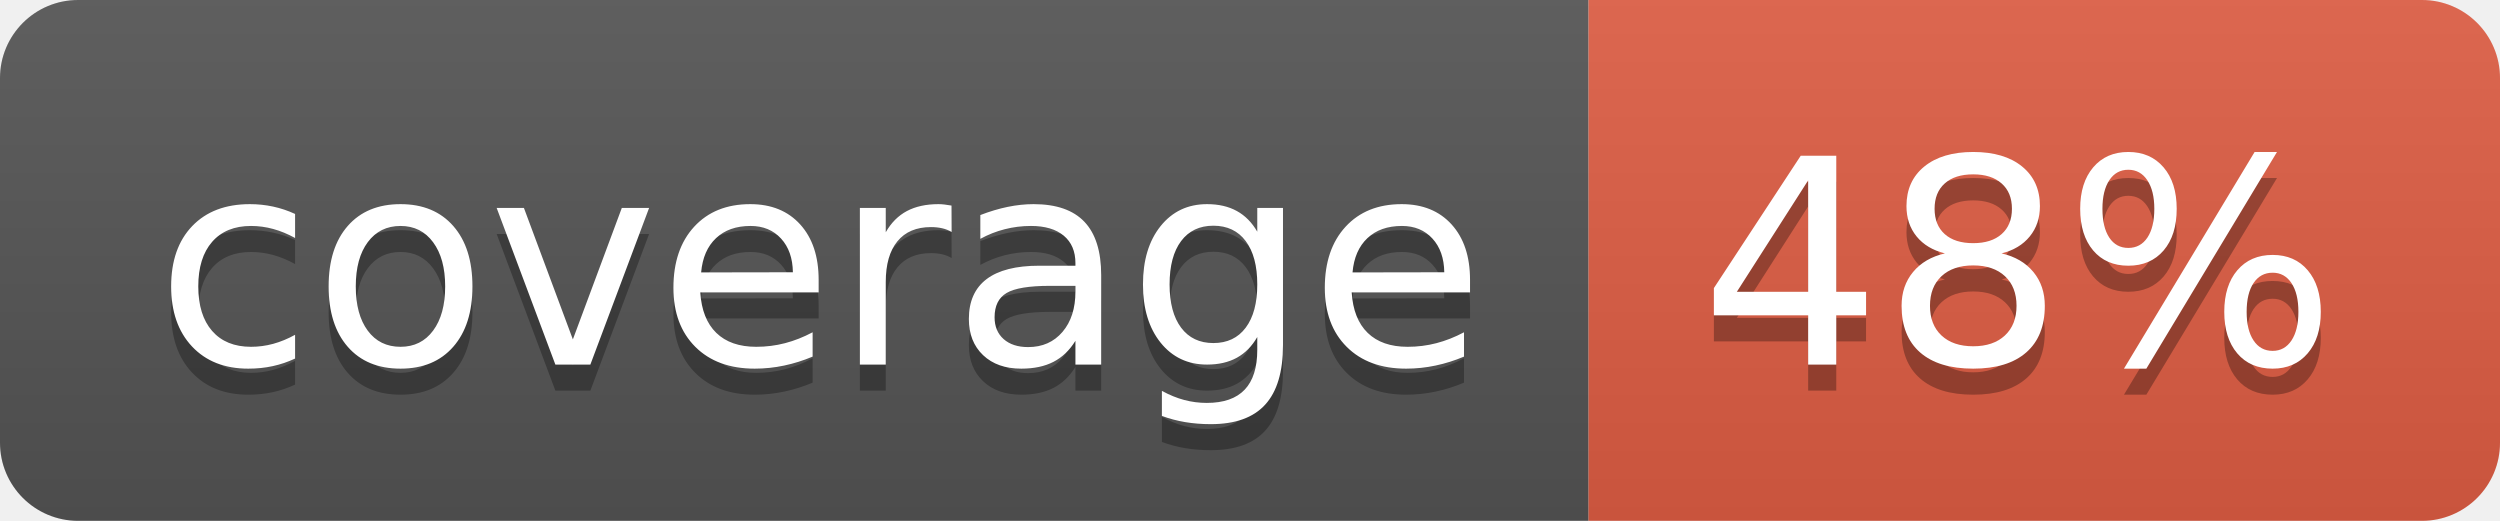
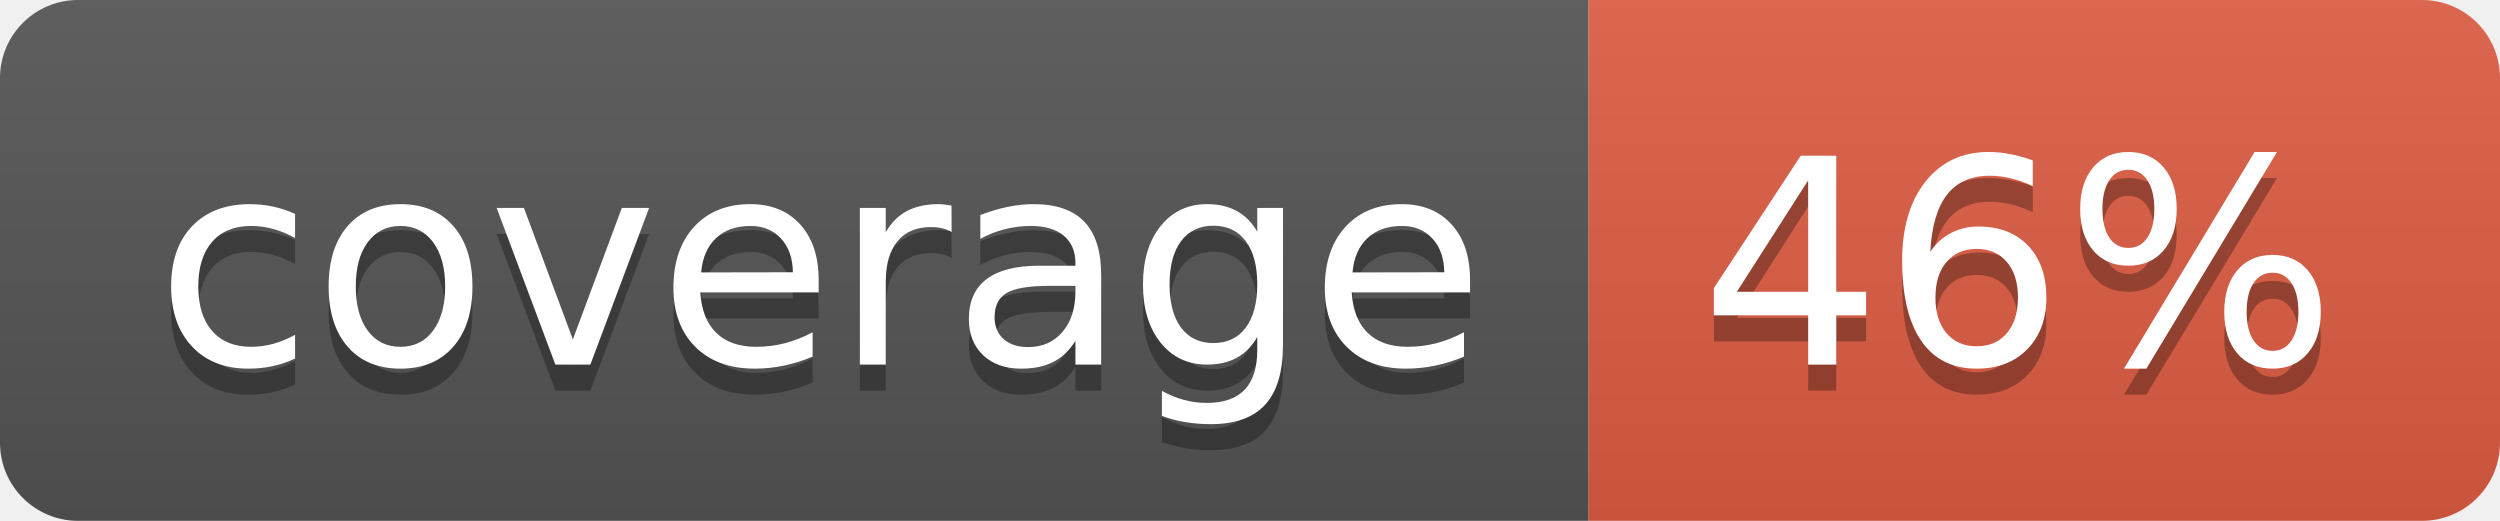
- <svg xmlns="http://www.w3.org/2000/svg" width="96" height="20" role="img" aria-label="coverage: 48%">
+ <svg xmlns="http://www.w3.org/2000/svg" width="96" height="20" role="img" aria-label="coverage: 46%">
  <linearGradient id="s" x2="0" y2="100%">
    <stop offset="0" stop-color="#bbb" stop-opacity=".1" />
    <stop offset="1" stop-opacity=".1" />
  </linearGradient>
  <clipPath id="r">
    <rect width="96" height="20" rx="3" fill="#fff" />
  </clipPath>
  <g clip-path="url(#r)">
    <rect width="61" height="20" fill="#555" />
    <rect x="61" width="35" height="20" fill="#e05d44" />
    <rect width="96" height="20" fill="url(#s)" />
  </g>
  <g fill="#fff" text-anchor="middle" font-family="Verdana,Geneva,DejaVu Sans,sans-serif" text-rendering="geometricPrecision" font-size="110">
    <text aria-hidden="true" x="315" y="150" fill="#010101" fill-opacity=".3" transform="scale(.1)" textLength="510">coverage</text>
    <text x="315" y="140" transform="scale(.1)" fill="#fff" textLength="510">coverage</text>
-     <text aria-hidden="true" x="775" y="150" fill="#010101" fill-opacity=".3" transform="scale(.1)" textLength="250">48%</text>
-     <text x="775" y="140" transform="scale(.1)" fill="#fff" textLength="250">48%</text>
+     <text aria-hidden="true" x="775" y="150" fill="#010101" fill-opacity=".3" transform="scale(.1)" textLength="250">46%</text>
+     <text x="775" y="140" transform="scale(.1)" fill="#fff" textLength="250">46%</text>
  </g>
</svg>
